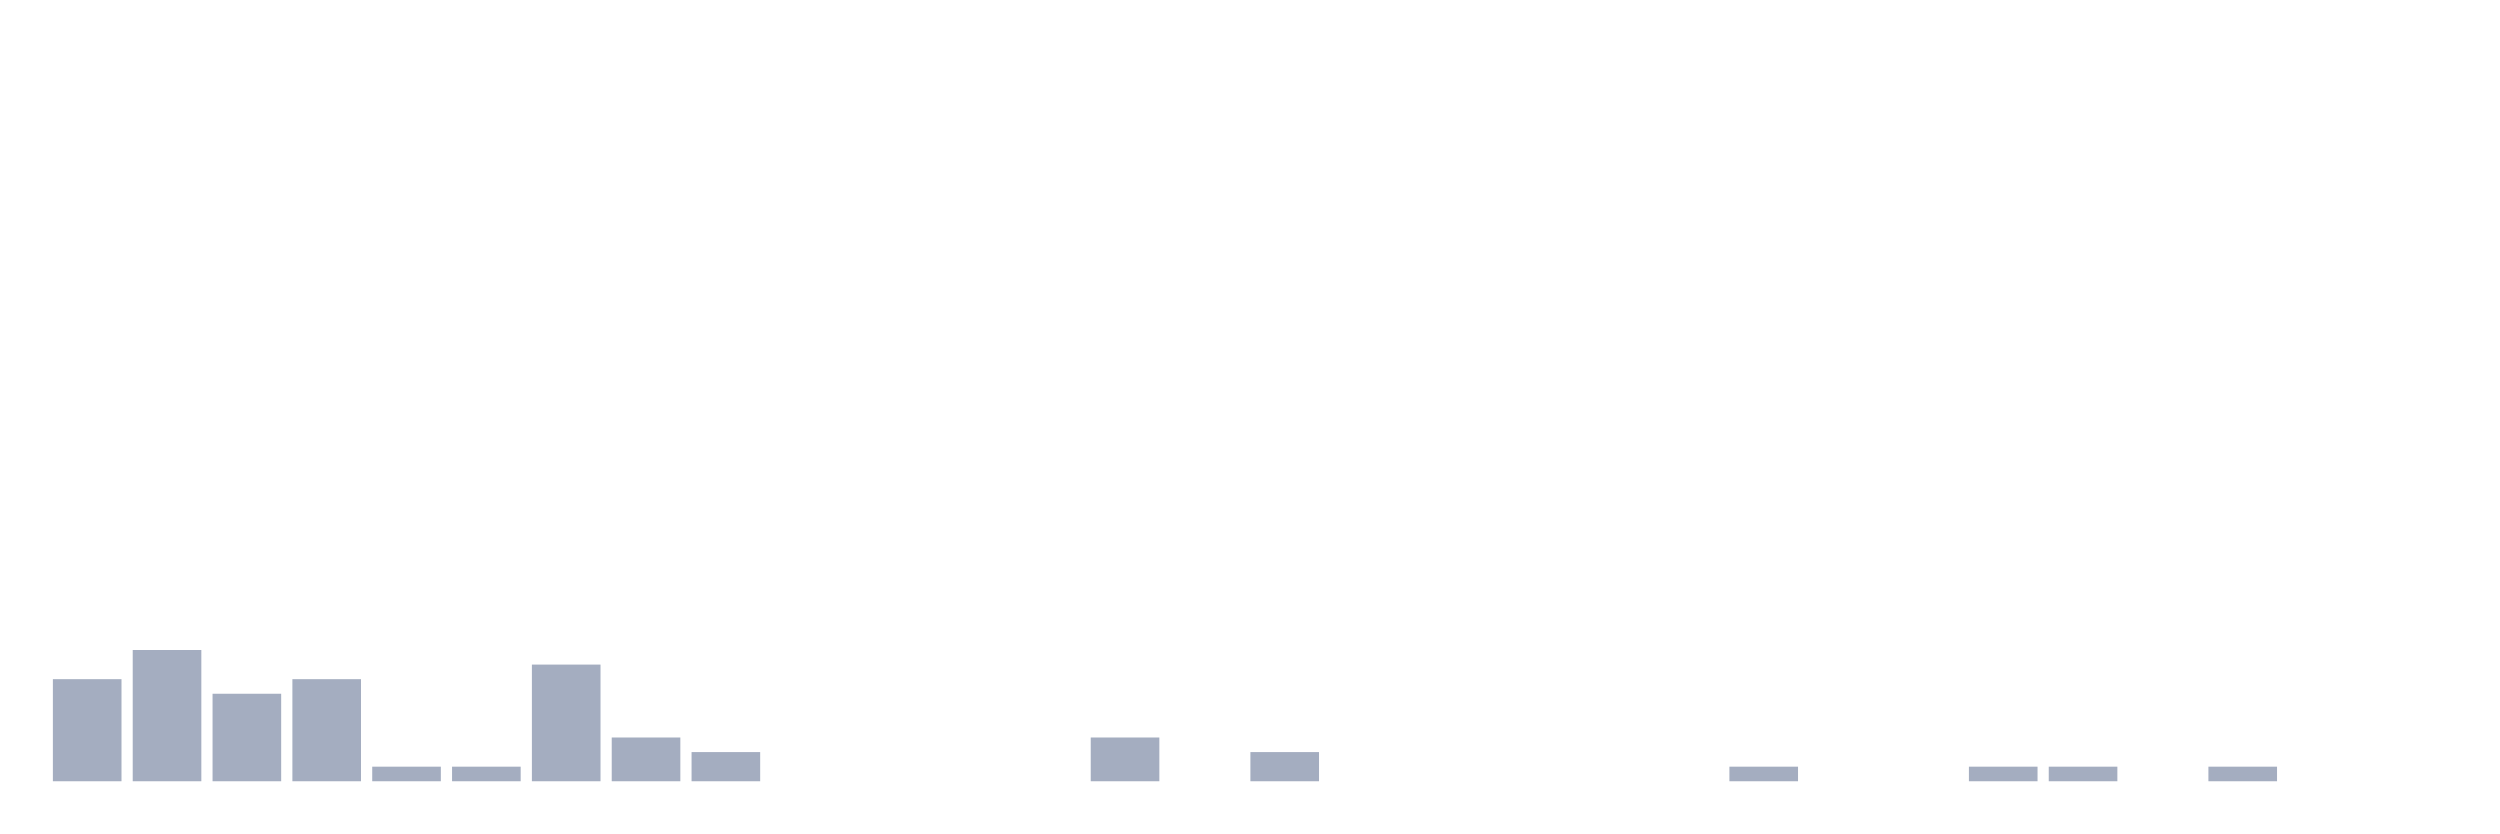
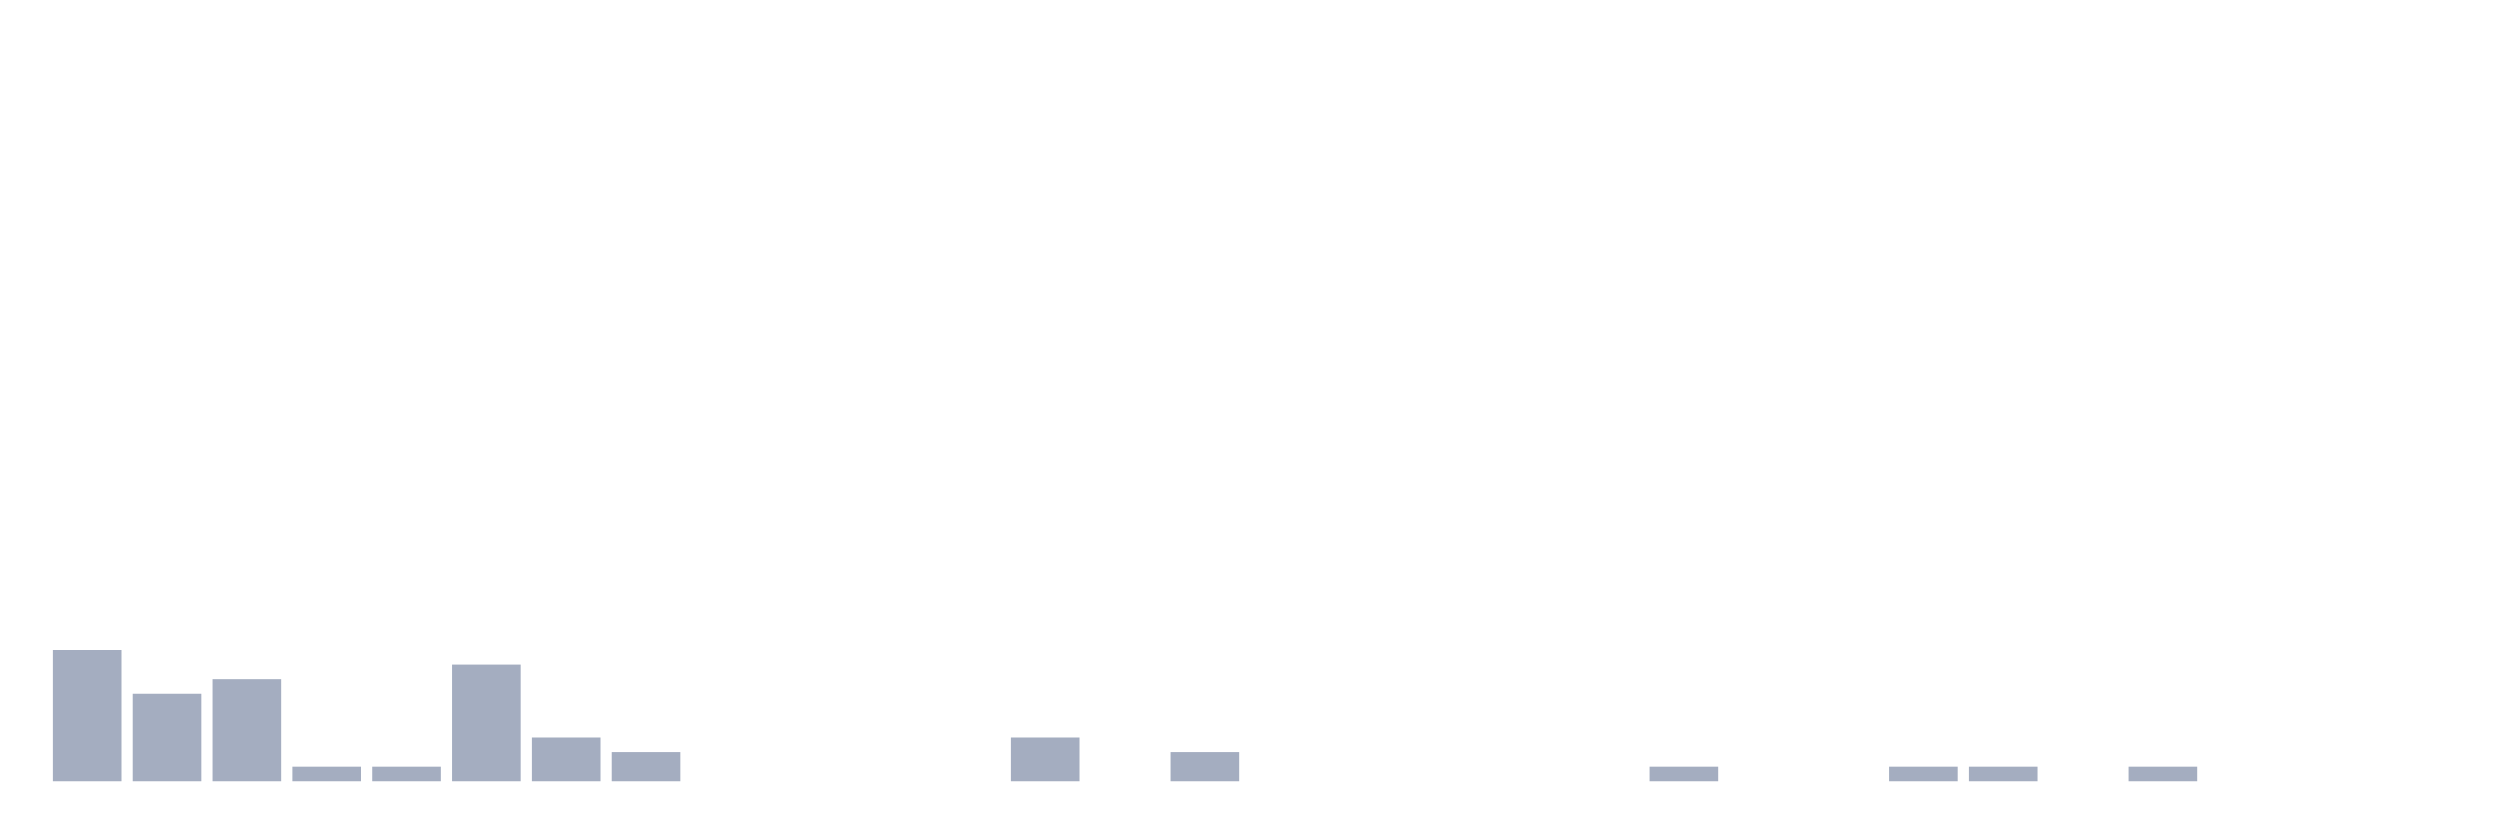
<svg xmlns="http://www.w3.org/2000/svg" viewBox="0 0 480 160">
  <g transform="translate(10,10)">
-     <rect class="bar" x="0.153" width="13.175" y="120.4" height="19.6" fill="rgb(164,173,192)" />
-     <rect class="bar" x="15.482" width="13.175" y="114.8" height="25.2" fill="rgb(164,173,192)" />
-     <rect class="bar" x="30.81" width="13.175" y="123.2" height="16.8" fill="rgb(164,173,192)" />
-     <rect class="bar" x="46.138" width="13.175" y="120.4" height="19.6" fill="rgb(164,173,192)" />
+     <rect class="bar" x="0.153" width="13.175" y="114.8" height="25.2" fill="rgb(164,173,192)" />
+     <rect class="bar" x="15.482" width="13.175" y="123.2" height="16.8" fill="rgb(164,173,192)" />
+     <rect class="bar" x="30.81" width="13.175" y="120.4" height="19.6" fill="rgb(164,173,192)" />
+     <rect class="bar" x="46.138" width="13.175" y="137.2" height="2.8" fill="rgb(164,173,192)" />
    <rect class="bar" x="61.466" width="13.175" y="137.2" height="2.8" fill="rgb(164,173,192)" />
-     <rect class="bar" x="76.794" width="13.175" y="137.2" height="2.8" fill="rgb(164,173,192)" />
-     <rect class="bar" x="92.123" width="13.175" y="117.6" height="22.4" fill="rgb(164,173,192)" />
-     <rect class="bar" x="107.451" width="13.175" y="131.6" height="8.4" fill="rgb(164,173,192)" />
-     <rect class="bar" x="122.779" width="13.175" y="134.4" height="5.6" fill="rgb(164,173,192)" />
+     <rect class="bar" x="76.794" width="13.175" y="117.6" height="22.4" fill="rgb(164,173,192)" />
+     <rect class="bar" x="92.123" width="13.175" y="131.6" height="8.4" fill="rgb(164,173,192)" />
+     <rect class="bar" x="107.451" width="13.175" y="134.4" height="5.6" fill="rgb(164,173,192)" />
+     <rect class="bar" x="122.779" width="13.175" y="140" height="0" fill="rgb(164,173,192)" />
    <rect class="bar" x="138.107" width="13.175" y="140" height="0" fill="rgb(164,173,192)" />
    <rect class="bar" x="153.436" width="13.175" y="140" height="0" fill="rgb(164,173,192)" />
    <rect class="bar" x="168.764" width="13.175" y="140" height="0" fill="rgb(164,173,192)" />
-     <rect class="bar" x="184.092" width="13.175" y="140" height="0" fill="rgb(164,173,192)" />
-     <rect class="bar" x="199.42" width="13.175" y="131.6" height="8.4" fill="rgb(164,173,192)" />
-     <rect class="bar" x="214.748" width="13.175" y="140" height="0" fill="rgb(164,173,192)" />
-     <rect class="bar" x="230.077" width="13.175" y="134.4" height="5.6" fill="rgb(164,173,192)" />
+     <rect class="bar" x="184.092" width="13.175" y="131.6" height="8.4" fill="rgb(164,173,192)" />
+     <rect class="bar" x="199.42" width="13.175" y="140" height="0" fill="rgb(164,173,192)" />
+     <rect class="bar" x="214.748" width="13.175" y="134.4" height="5.6" fill="rgb(164,173,192)" />
+     <rect class="bar" x="230.077" width="13.175" y="140" height="0" fill="rgb(164,173,192)" />
    <rect class="bar" x="245.405" width="13.175" y="140" height="0" fill="rgb(164,173,192)" />
    <rect class="bar" x="260.733" width="13.175" y="140" height="0" fill="rgb(164,173,192)" />
    <rect class="bar" x="276.061" width="13.175" y="140" height="0" fill="rgb(164,173,192)" />
    <rect class="bar" x="291.39" width="13.175" y="140" height="0" fill="rgb(164,173,192)" />
-     <rect class="bar" x="306.718" width="13.175" y="140" height="0" fill="rgb(164,173,192)" />
-     <rect class="bar" x="322.046" width="13.175" y="137.2" height="2.8" fill="rgb(164,173,192)" />
+     <rect class="bar" x="306.718" width="13.175" y="137.2" height="2.8" fill="rgb(164,173,192)" />
+     <rect class="bar" x="322.046" width="13.175" y="140" height="0" fill="rgb(164,173,192)" />
    <rect class="bar" x="337.374" width="13.175" y="140" height="0" fill="rgb(164,173,192)" />
-     <rect class="bar" x="352.702" width="13.175" y="140" height="0" fill="rgb(164,173,192)" />
+     <rect class="bar" x="352.702" width="13.175" y="137.2" height="2.8" fill="rgb(164,173,192)" />
    <rect class="bar" x="368.031" width="13.175" y="137.2" height="2.8" fill="rgb(164,173,192)" />
-     <rect class="bar" x="383.359" width="13.175" y="137.2" height="2.8" fill="rgb(164,173,192)" />
-     <rect class="bar" x="398.687" width="13.175" y="140" height="0" fill="rgb(164,173,192)" />
-     <rect class="bar" x="414.015" width="13.175" y="137.2" height="2.8" fill="rgb(164,173,192)" />
+     <rect class="bar" x="383.359" width="13.175" y="140" height="0" fill="rgb(164,173,192)" />
+     <rect class="bar" x="398.687" width="13.175" y="137.2" height="2.8" fill="rgb(164,173,192)" />
+     <rect class="bar" x="414.015" width="13.175" y="140" height="0" fill="rgb(164,173,192)" />
    <rect class="bar" x="429.344" width="13.175" y="140" height="0" fill="rgb(164,173,192)" />
    <rect class="bar" x="444.672" width="13.175" y="140" height="0" fill="rgb(164,173,192)" />
  </g>
</svg>
